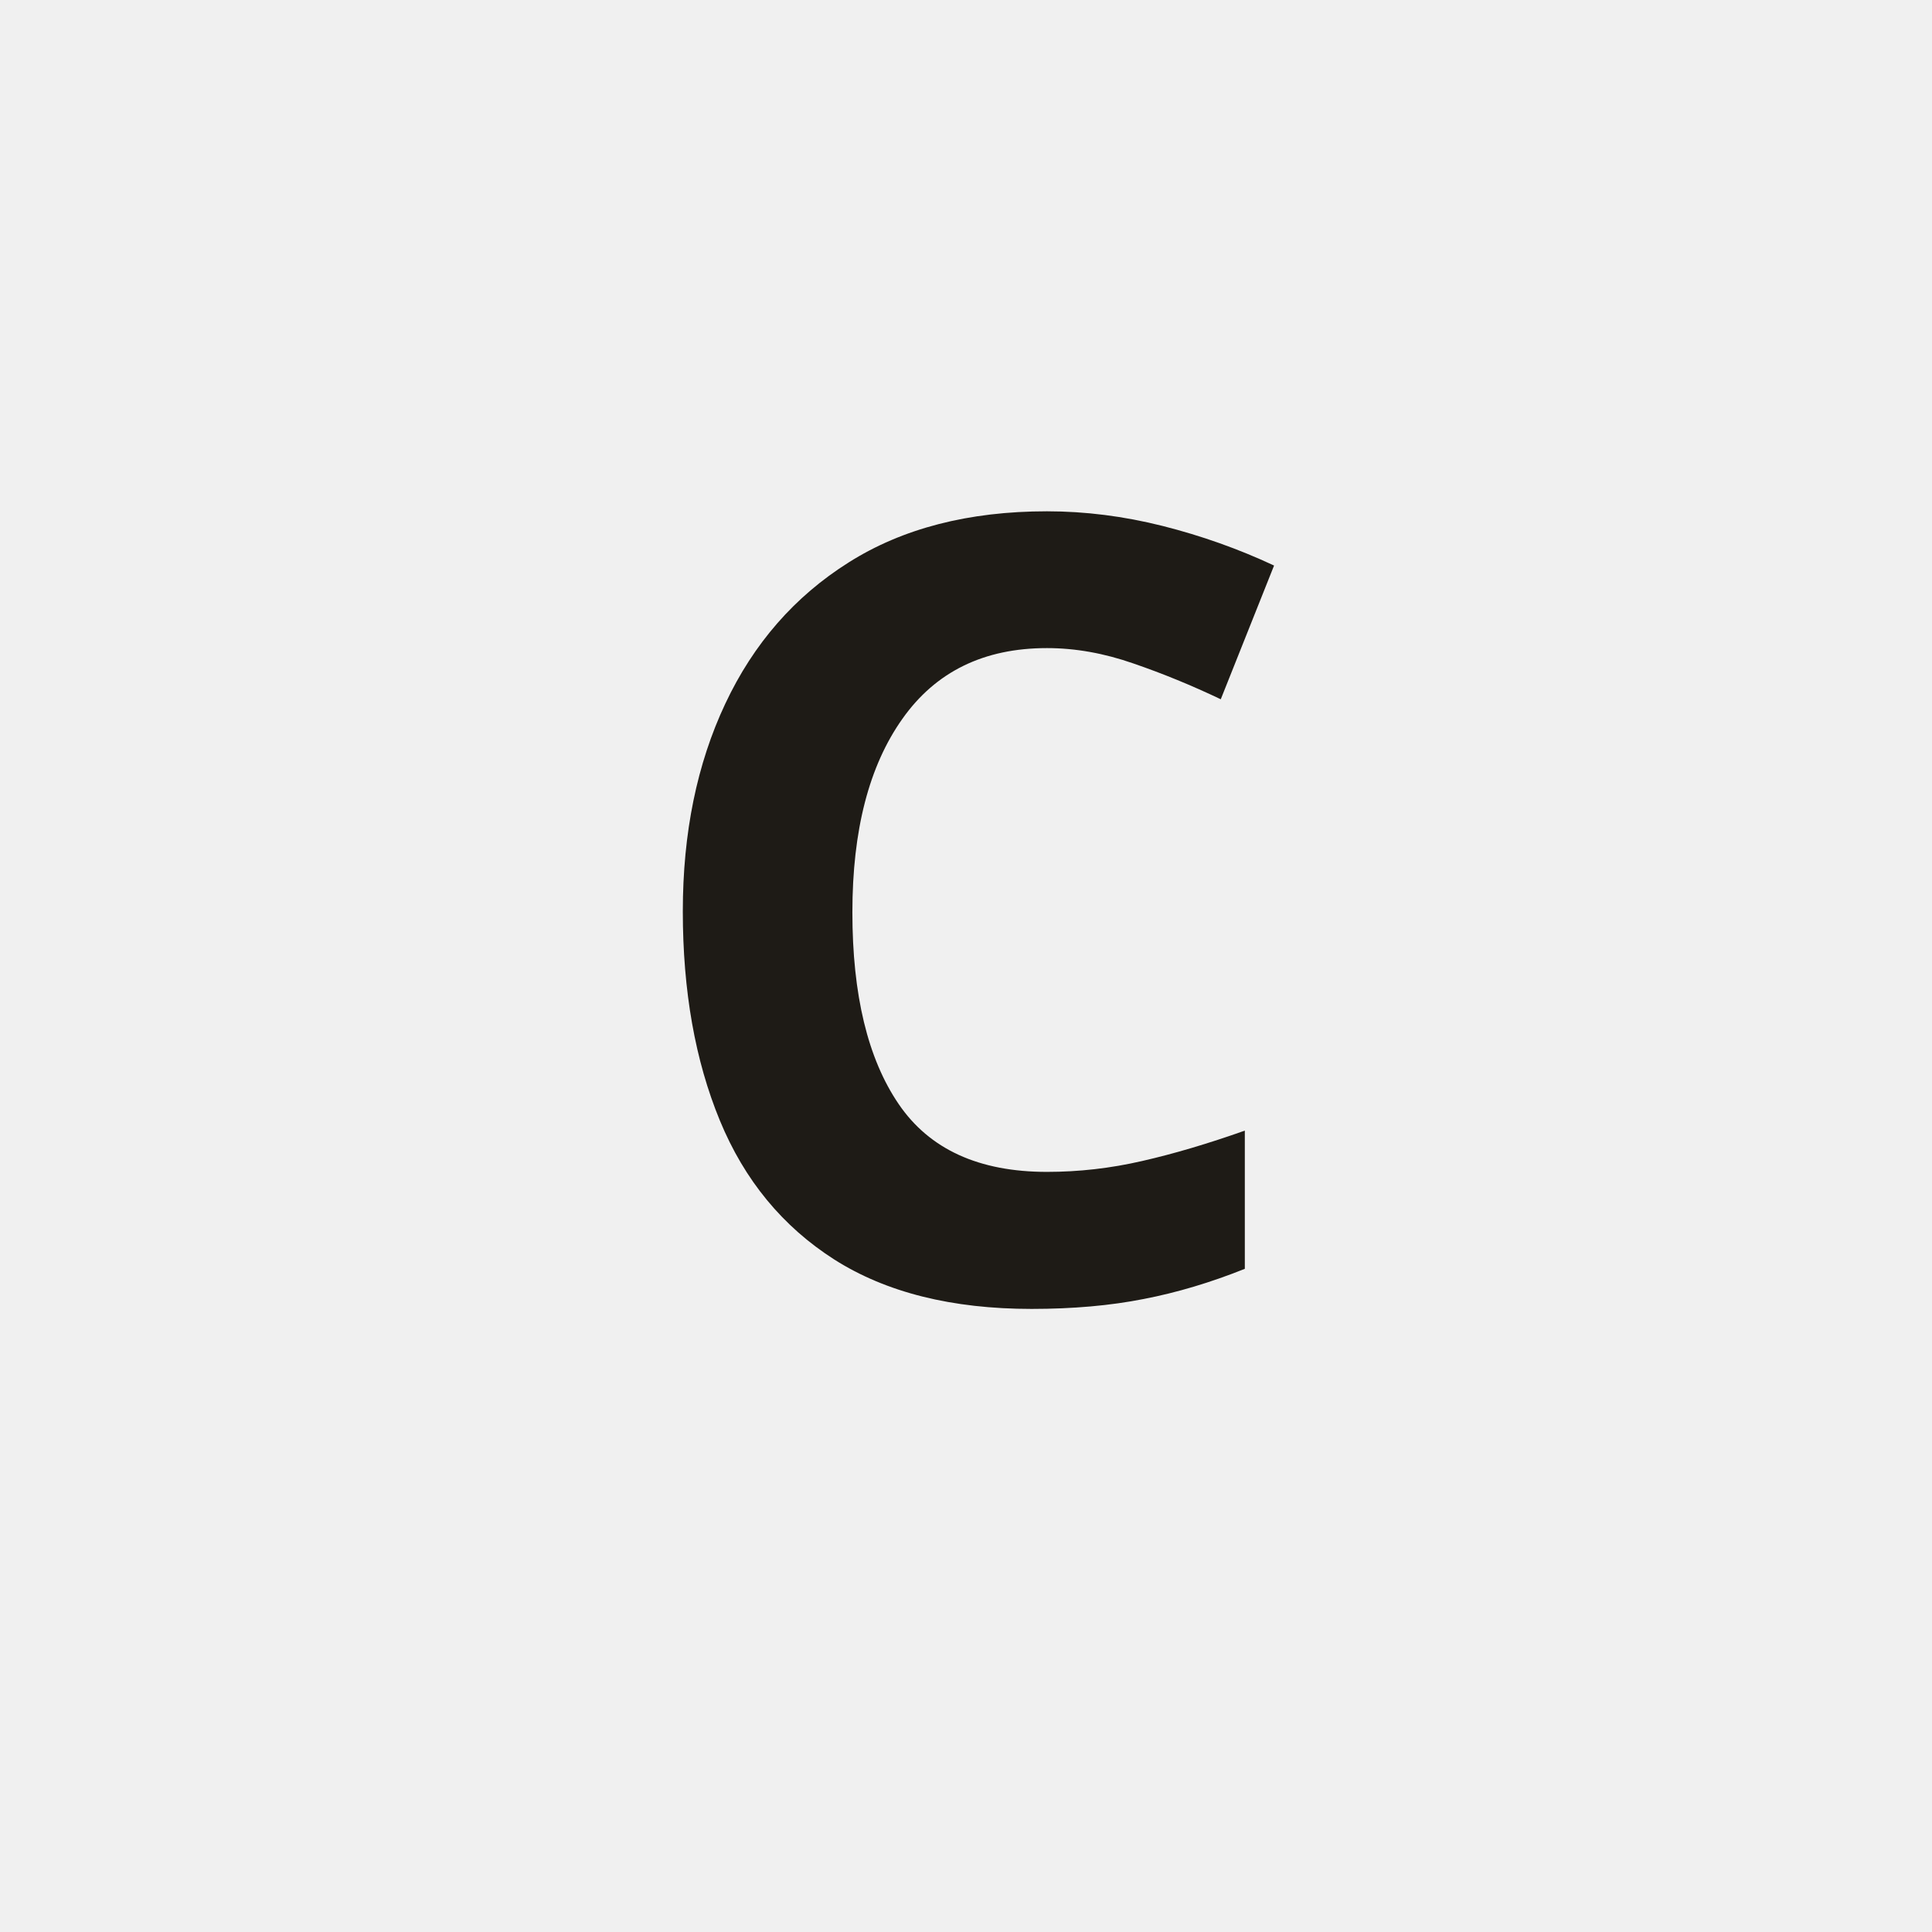
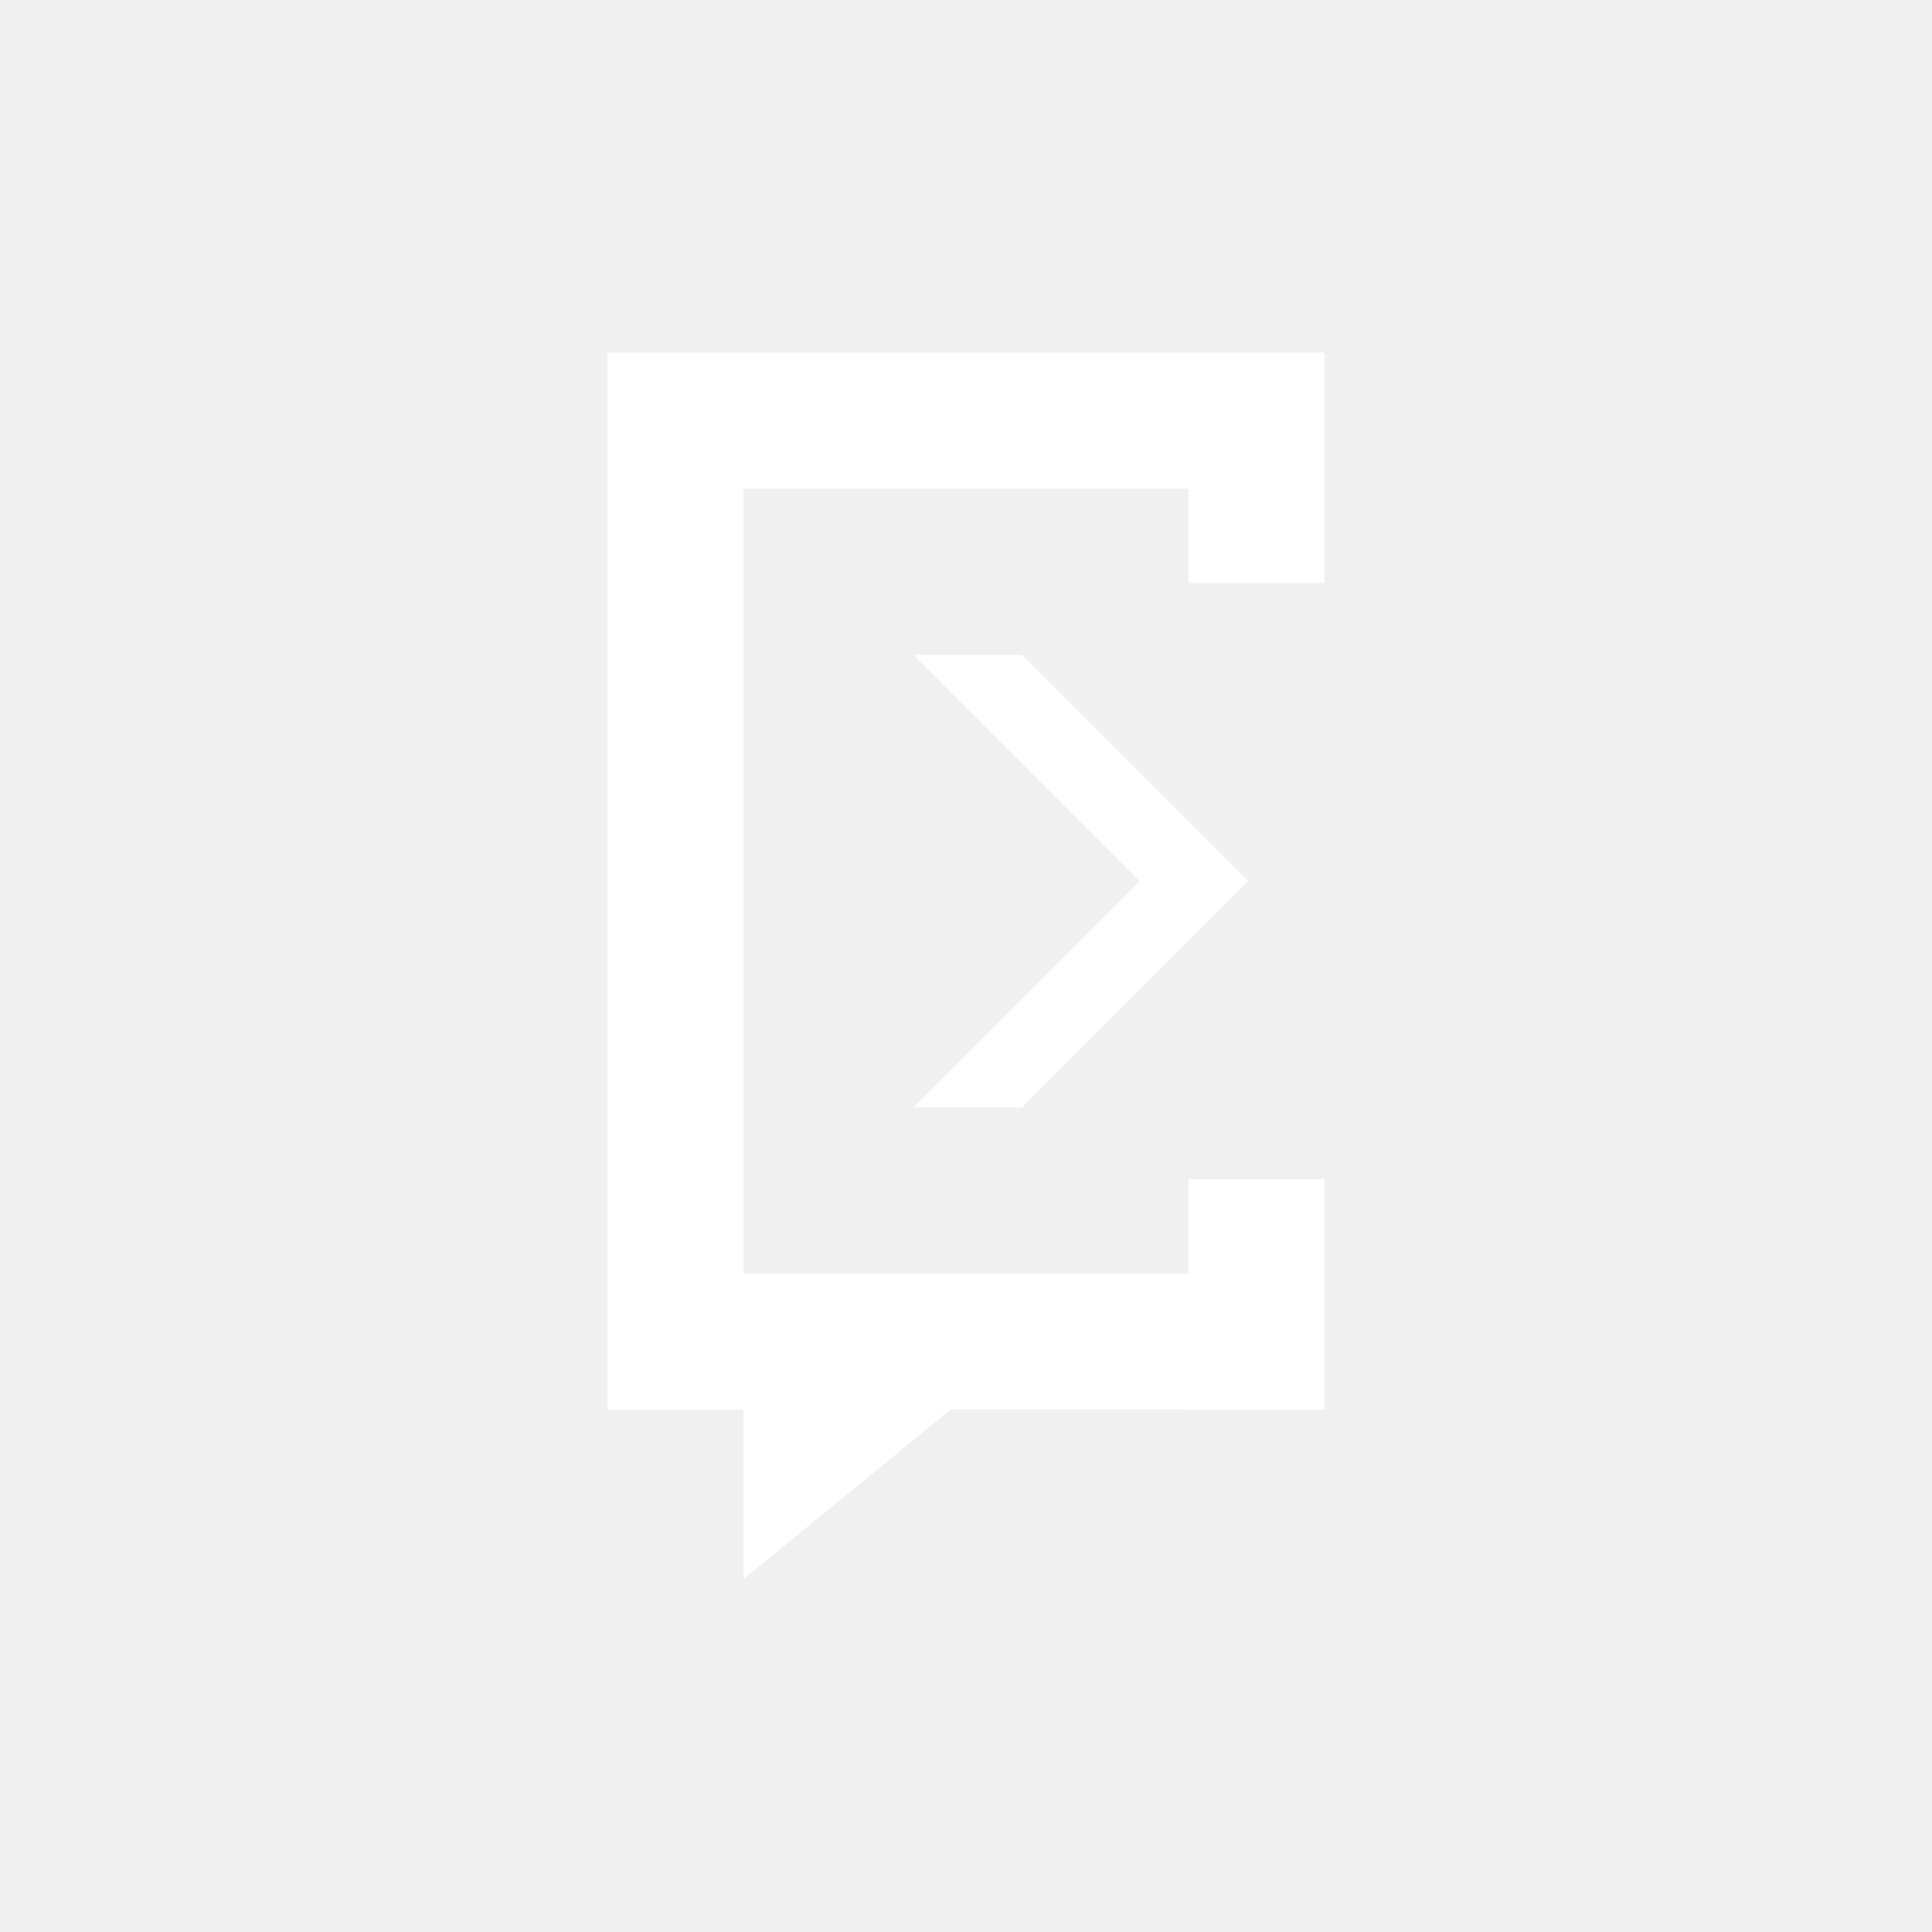
- <svg xmlns="http://www.w3.org/2000/svg" viewBox="0 0 128 128">
-   <text x="64" y="86" font-family="sans-serif" font-size="72" font-weight="700" fill="#1E1B16" text-anchor="middle">C</text>
+ <svg xmlns="http://www.w3.org/2000/svg" viewBox="0 0 1024 1024">
+   <rect x="322.00" y="187.00" width="380.00" height="72.00" fill="#FFFFFF" />
+   <rect x="322.00" y="187.00" width="72.00" height="560.00" fill="#FFFFFF" />
+   <rect x="322.00" y="675.00" width="380.00" height="72.00" fill="#FFFFFF" />
+   <rect x="630.00" y="187.00" width="72.00" height="122.00" fill="#FFFFFF" />
+   <rect x="630.00" y="625.00" width="72.00" height="122.00" fill="#FFFFFF" />
+   <polygon points="484.00,347.00 541.60,347.00 661.60,467.00 541.60,587.00 484.00,587.00 604.00,467.00" fill="#FFFFFF" />
+   <polygon points="394.00,747.00 504.00,747.00 394.00,837.00" fill="#FFFFFF" />
</svg>
